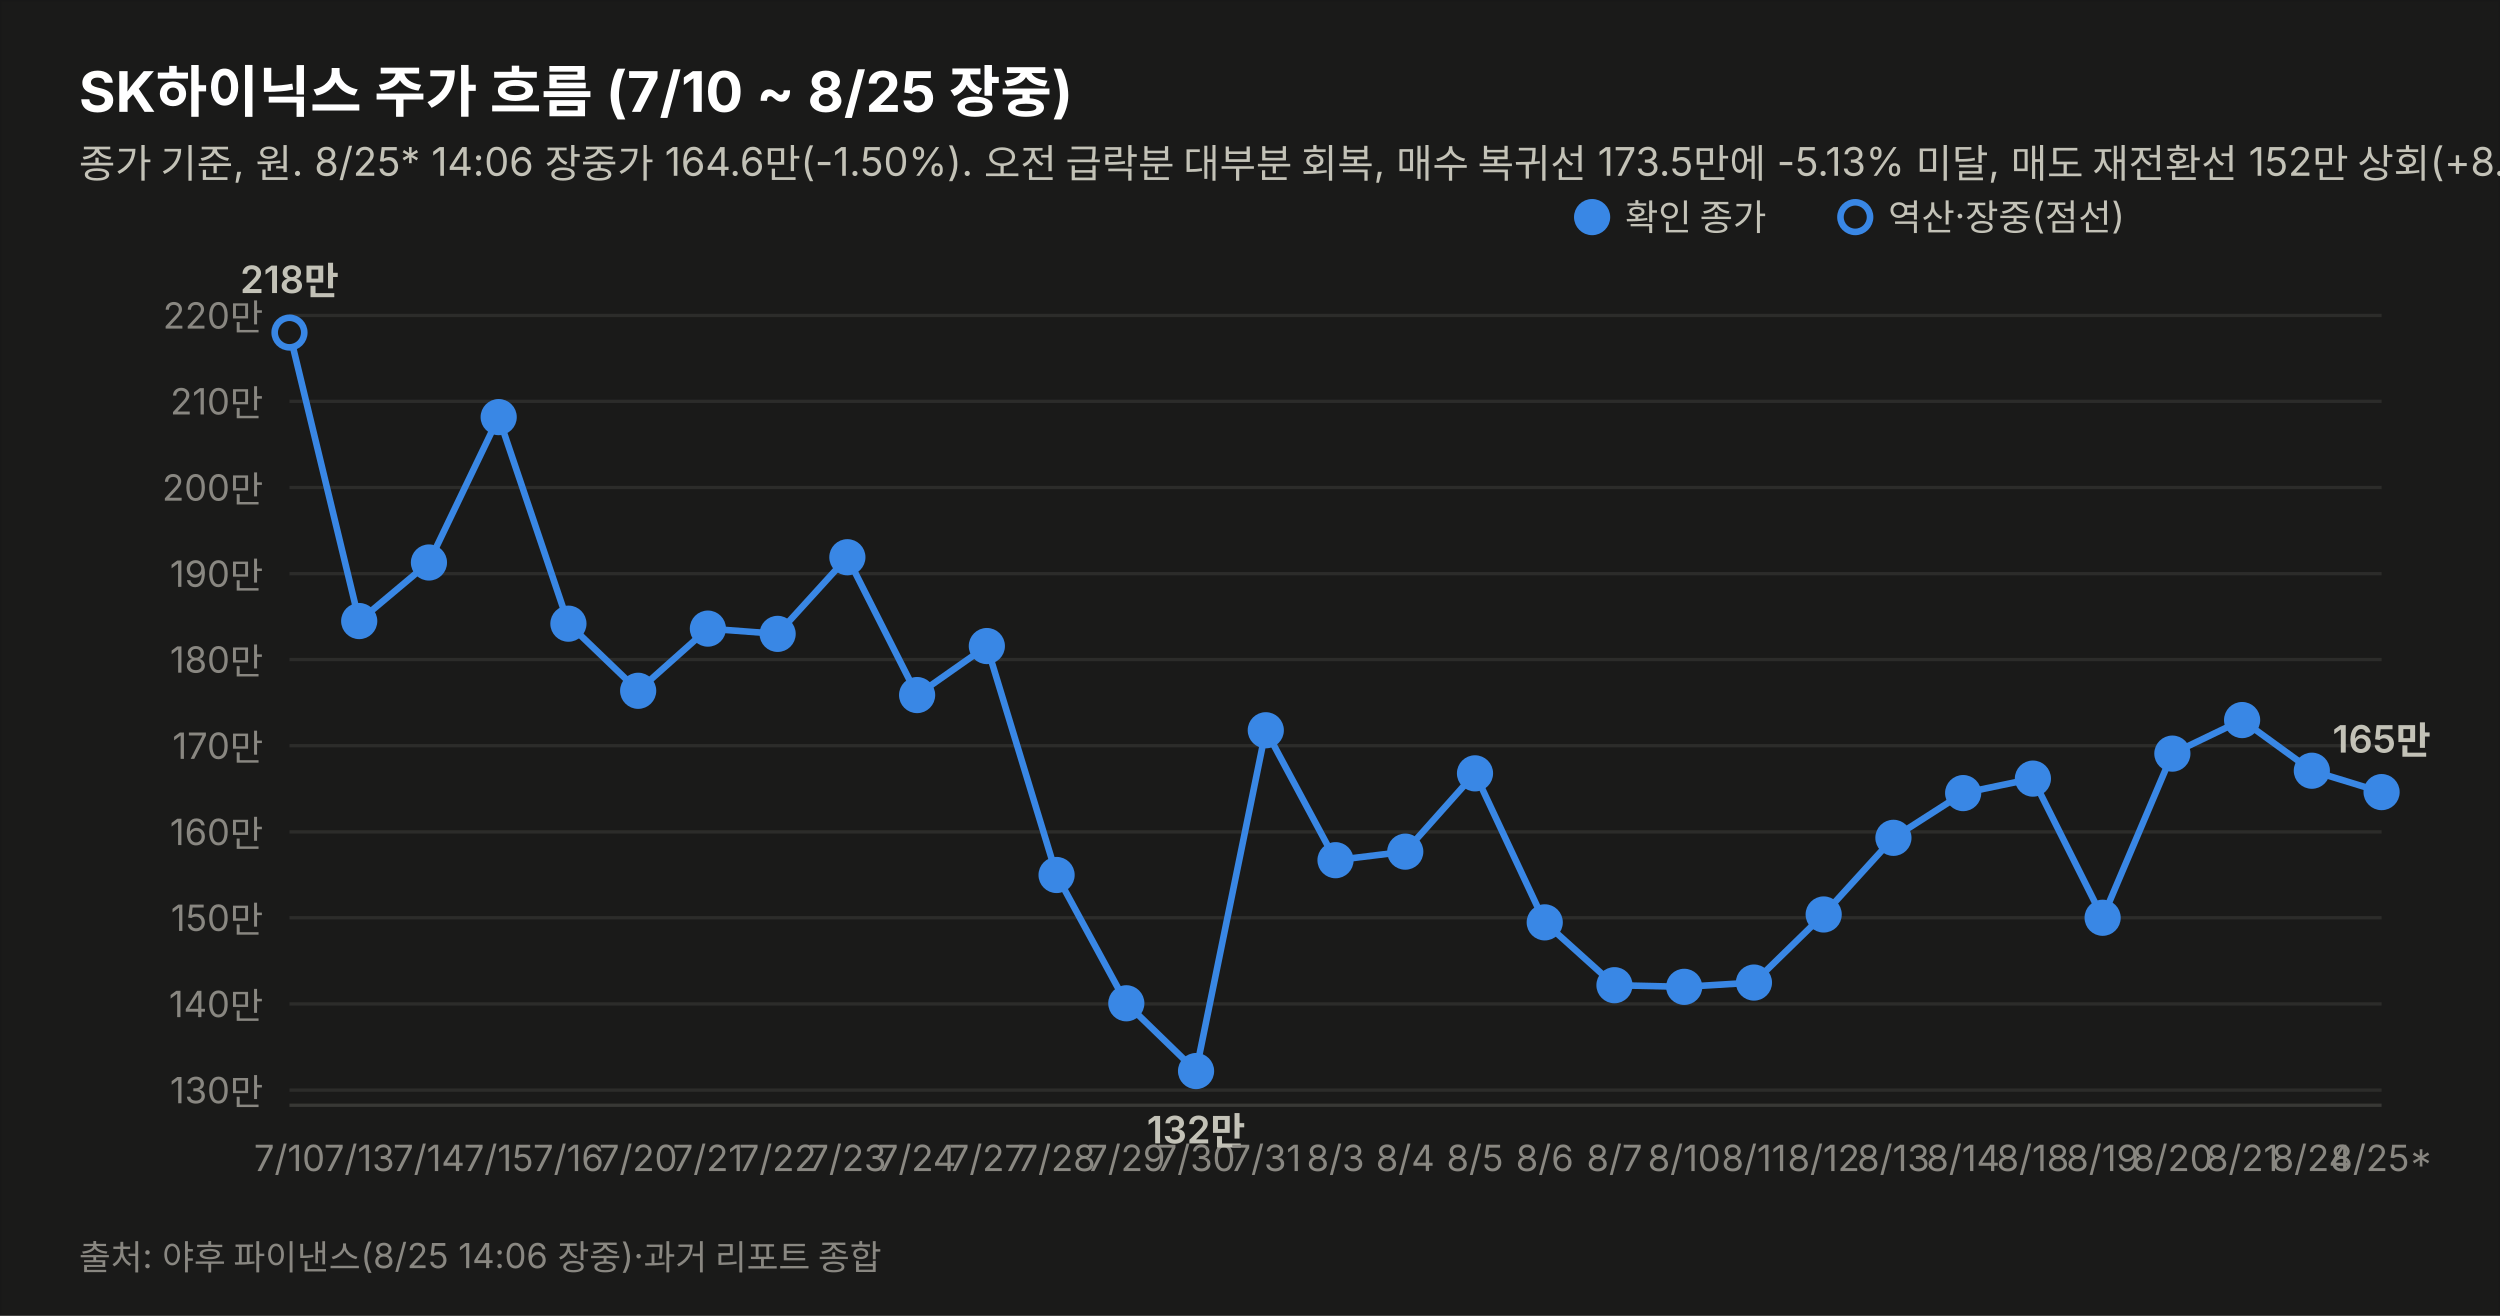
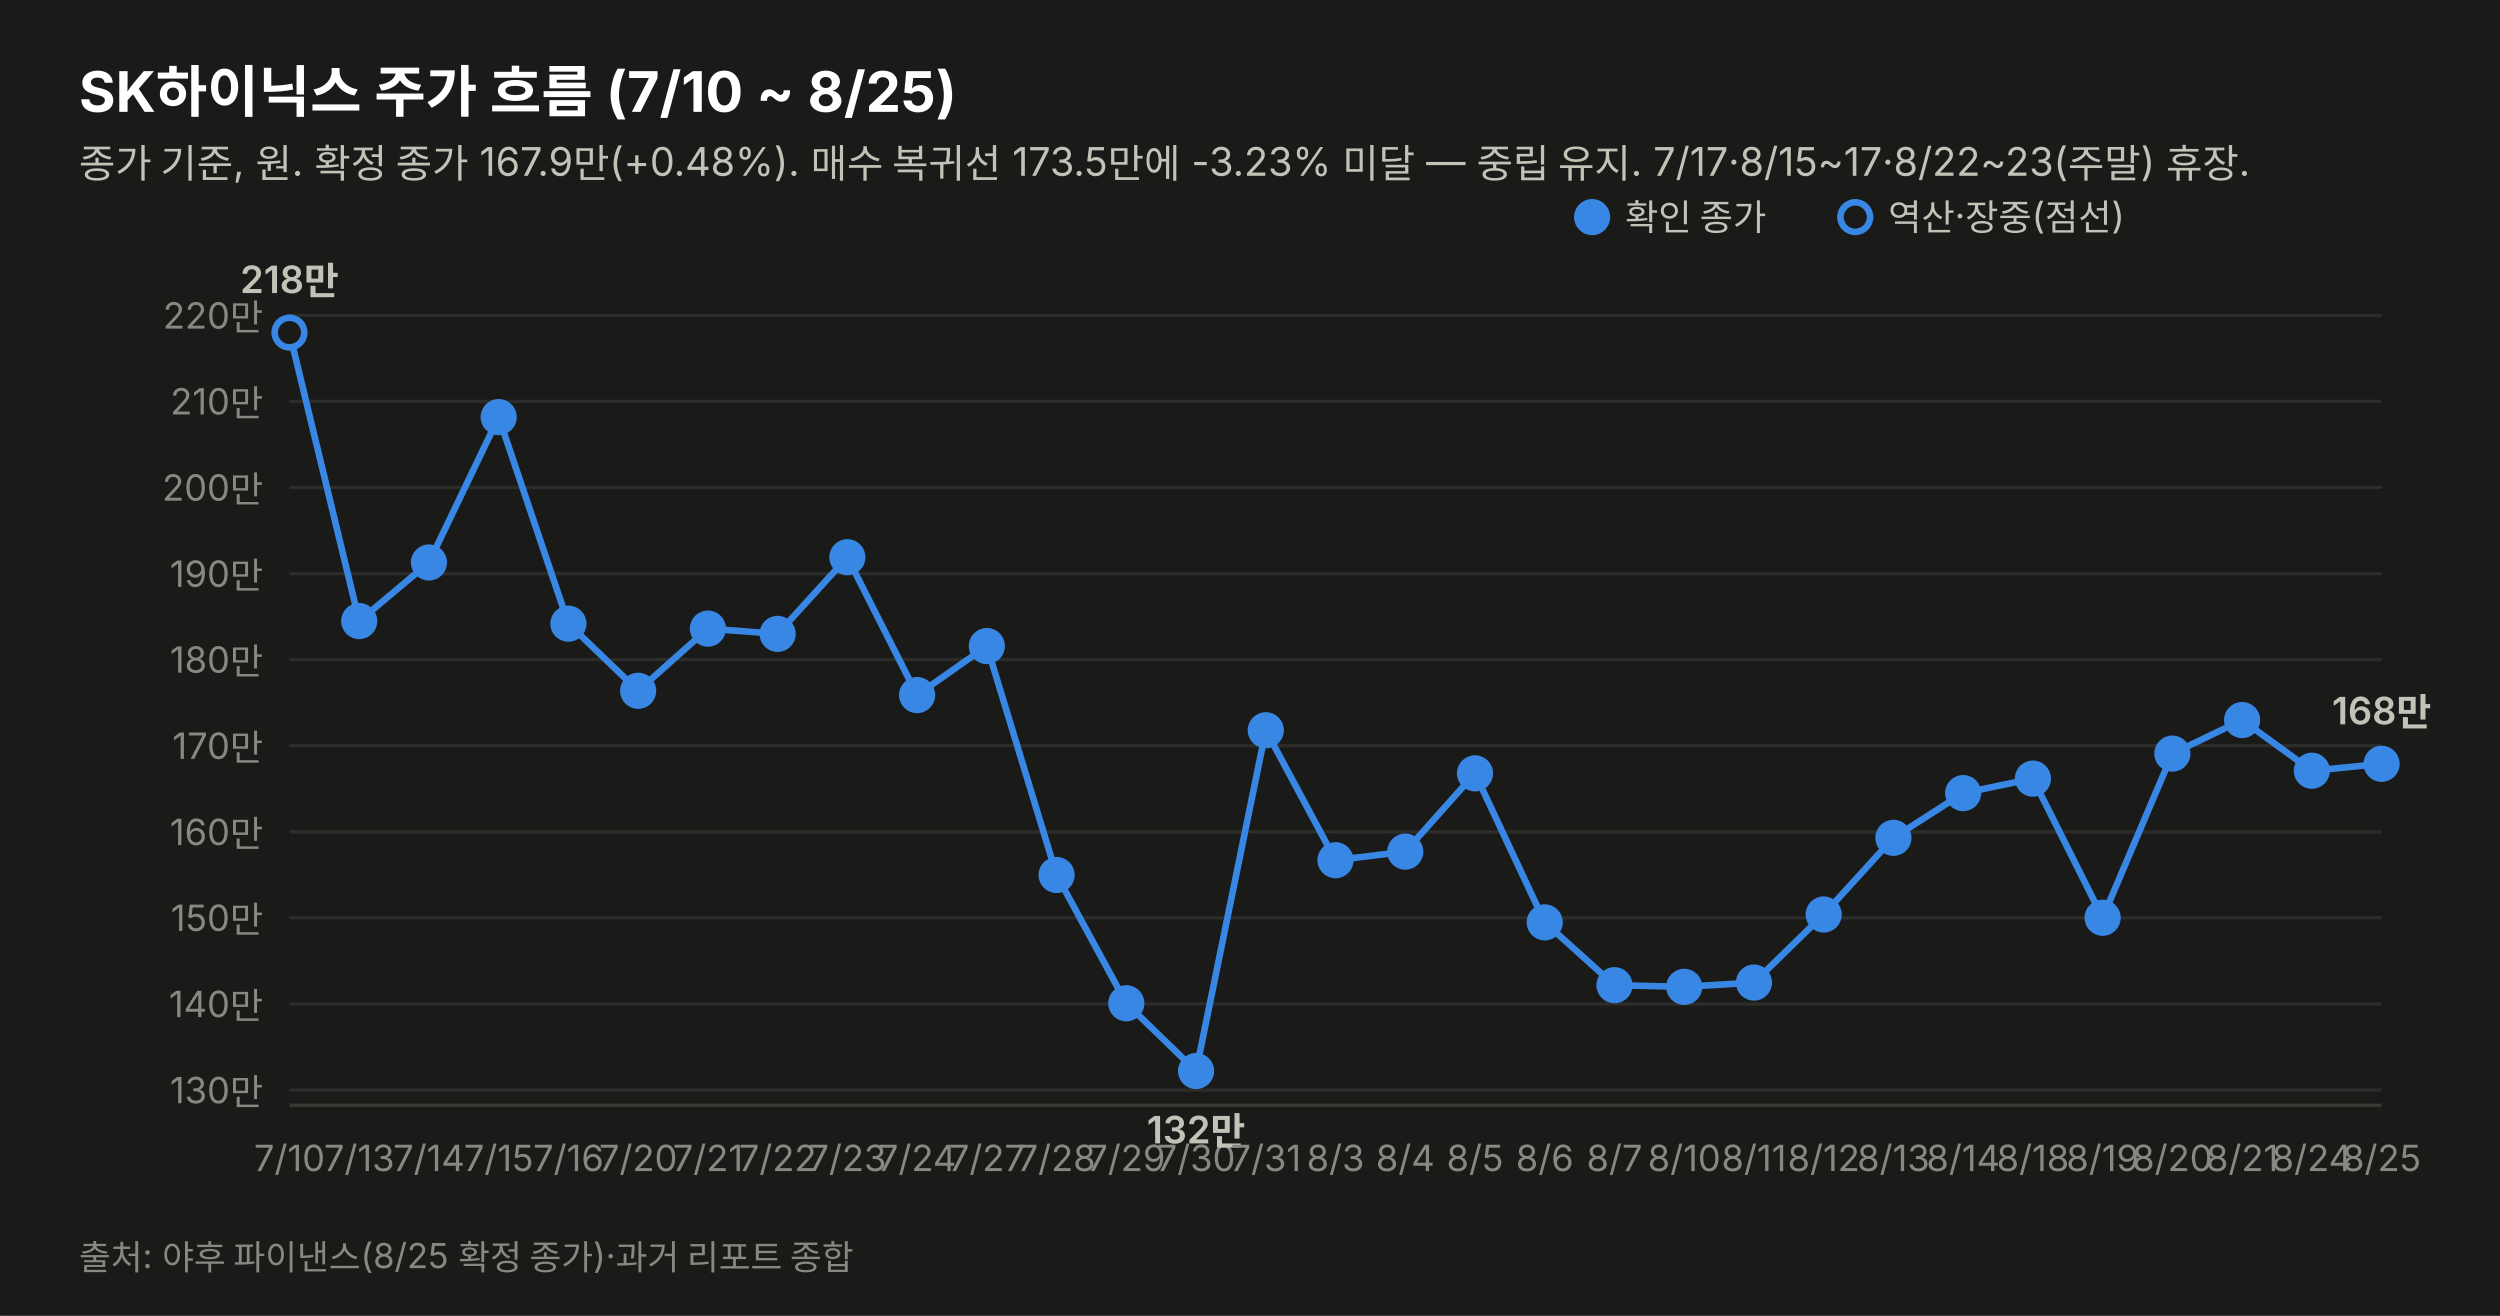
<svg xmlns="http://www.w3.org/2000/svg" width="760" height="400" viewBox="0 0 760 400" font-family="system-ui,-apple-system,&quot;Segoe UI&quot;,&quot;Malgun Gothic&quot;,&quot;Apple SD Gothic Neo&quot;,sans-serif">
  <rect width="760" height="400" fill="#1a1a19" stroke="rgba(11,11,11,0.10)" />
-   <text x="24" y="34" font-size="17" font-weight="700" fill="#ffffff">SK하이닉스 주가 흐름 (7/10 ~ 8/25 장중)</text>
-   <text x="24" y="54" font-size="12" fill="#c3c2b7">종가 기준, 원. 8/25* 14:06 장중가 164.6만(-1.50%). 오전 급락분 대부분 회복, 매수 복귀선 173.5만에 -5.13% 미달, 매도 재전환선 152만 상회(+8.29%) — 중립 유지. 7/17·8/15~17·8/22~23(주말) 휴장.</text>
+   <text x="24" y="34" font-size="17" font-weight="700" fill="#ffffff">SK하이닉스 주가 흐름 (7/10 ~ 8/25)</text>
+   <text x="24" y="54" font-size="12" fill="#c3c2b7">종가 기준, 원. 확정 종가 167.9만(+0.48%). 매수 복귀선 173.5만에 -3.23% 미달 — 중립 유지. 7/17·8/15~17·8/22~23(주말) 휴장.</text>
  <line x1="88" y1="331.4" x2="724" y2="331.4" stroke="#2c2c2a" stroke-width="1" />
  <text x="80" y="335.4" font-size="11" fill="#898781" text-anchor="end" style="font-variant-numeric:tabular-nums">130만</text>
  <line x1="88" y1="305.2" x2="724" y2="305.2" stroke="#2c2c2a" stroke-width="1" />
  <text x="80" y="309.2" font-size="11" fill="#898781" text-anchor="end" style="font-variant-numeric:tabular-nums">140만</text>
  <line x1="88" y1="279.0" x2="724" y2="279.0" stroke="#2c2c2a" stroke-width="1" />
  <text x="80" y="283.0" font-size="11" fill="#898781" text-anchor="end" style="font-variant-numeric:tabular-nums">150만</text>
  <line x1="88" y1="252.9" x2="724" y2="252.9" stroke="#2c2c2a" stroke-width="1" />
  <text x="80" y="256.9" font-size="11" fill="#898781" text-anchor="end" style="font-variant-numeric:tabular-nums">160만</text>
  <line x1="88" y1="226.7" x2="724" y2="226.7" stroke="#2c2c2a" stroke-width="1" />
  <text x="80" y="230.7" font-size="11" fill="#898781" text-anchor="end" style="font-variant-numeric:tabular-nums">170만</text>
  <line x1="88" y1="200.5" x2="724" y2="200.5" stroke="#2c2c2a" stroke-width="1" />
  <text x="80" y="204.5" font-size="11" fill="#898781" text-anchor="end" style="font-variant-numeric:tabular-nums">180만</text>
  <line x1="88" y1="174.4" x2="724" y2="174.4" stroke="#2c2c2a" stroke-width="1" />
  <text x="80" y="178.4" font-size="11" fill="#898781" text-anchor="end" style="font-variant-numeric:tabular-nums">190만</text>
  <line x1="88" y1="148.2" x2="724" y2="148.2" stroke="#2c2c2a" stroke-width="1" />
  <text x="80" y="152.2" font-size="11" fill="#898781" text-anchor="end" style="font-variant-numeric:tabular-nums">200만</text>
  <line x1="88" y1="122.0" x2="724" y2="122.0" stroke="#2c2c2a" stroke-width="1" />
  <text x="80" y="126.0" font-size="11" fill="#898781" text-anchor="end" style="font-variant-numeric:tabular-nums">210만</text>
  <line x1="88" y1="95.9" x2="724" y2="95.9" stroke="#2c2c2a" stroke-width="1" />
  <text x="80" y="99.9" font-size="11" fill="#898781" text-anchor="end" style="font-variant-numeric:tabular-nums">220만</text>
  <line x1="88" y1="336" x2="724" y2="336" stroke="#383835" stroke-width="1" />
-   <path d="M88.0,101.1 L109.2,188.8 L130.4,171.0 L151.6,126.8 L172.8,189.6 L194.0,210.0 L215.2,191.1 L236.4,192.7 L257.6,169.4 L278.8,211.3 L300.0,196.4 L321.2,266.0 L342.4,305.0 L363.6,325.6 L384.8,222.0 L406.0,261.5 L427.2,258.9 L448.4,235.1 L469.6,280.4 L490.8,299.5 L512.0,300.0 L533.2,298.7 L554.4,278.0 L575.6,254.7 L596.8,241.1 L618.0,236.7 L639.2,279.0 L660.4,229.1 L681.6,218.9 L702.8,234.3 L724.0,240.8" fill="none" stroke="#3987e5" stroke-width="2" />
+   <path d="M88.0,101.1 L109.2,188.8 L130.4,171.0 L151.6,126.8 L172.8,189.6 L194.0,210.0 L215.2,191.1 L236.4,192.7 L257.6,169.4 L278.8,211.3 L300.0,196.4 L321.2,266.0 L342.4,305.0 L363.6,325.6 L384.8,222.0 L406.0,261.5 L427.2,258.9 L448.4,235.1 L469.6,280.4 L490.8,299.5 L512.0,300.0 L533.2,298.7 L554.4,278.0 L575.6,254.7 L596.8,241.1 L618.0,236.7 L639.2,279.0 L660.4,229.1 L681.6,218.9 L702.8,234.3 L724.0,232.2" fill="none" stroke="#3987e5" stroke-width="2" />
  <circle cx="88.0" cy="101.1" r="4.5" fill="#1a1a19" stroke="#3987e5" stroke-width="2" />
  <text x="88.0" y="356" font-size="11" fill="#898781" text-anchor="middle">7/10</text>
  <text x="88.0" y="89.1" font-size="11.5" font-weight="600" fill="#c3c2b7" text-anchor="middle" style="font-variant-numeric:tabular-nums">218만</text>
  <circle cx="109.2" cy="188.8" r="4.5" fill="#3987e5" stroke="#3987e5" stroke-width="2" />
  <text x="109.2" y="356" font-size="11" fill="#898781" text-anchor="middle">7/13</text>
  <circle cx="130.4" cy="171.0" r="4.5" fill="#3987e5" stroke="#3987e5" stroke-width="2" />
  <text x="130.4" y="356" font-size="11" fill="#898781" text-anchor="middle">7/14</text>
  <circle cx="151.6" cy="126.8" r="4.5" fill="#3987e5" stroke="#3987e5" stroke-width="2" />
  <text x="151.6" y="356" font-size="11" fill="#898781" text-anchor="middle">7/15</text>
  <circle cx="172.8" cy="189.6" r="4.5" fill="#3987e5" stroke="#3987e5" stroke-width="2" />
  <text x="172.8" y="356" font-size="11" fill="#898781" text-anchor="middle">7/16</text>
  <circle cx="194.0" cy="210.0" r="4.5" fill="#3987e5" stroke="#3987e5" stroke-width="2" />
  <text x="194.0" y="356" font-size="11" fill="#898781" text-anchor="middle">7/20</text>
  <circle cx="215.2" cy="191.1" r="4.5" fill="#3987e5" stroke="#3987e5" stroke-width="2" />
  <text x="215.2" y="356" font-size="11" fill="#898781" text-anchor="middle">7/21</text>
  <circle cx="236.4" cy="192.7" r="4.5" fill="#3987e5" stroke="#3987e5" stroke-width="2" />
  <text x="236.4" y="356" font-size="11" fill="#898781" text-anchor="middle">7/22</text>
  <circle cx="257.6" cy="169.4" r="4.5" fill="#3987e5" stroke="#3987e5" stroke-width="2" />
  <text x="257.6" y="356" font-size="11" fill="#898781" text-anchor="middle">7/23</text>
  <circle cx="278.8" cy="211.3" r="4.5" fill="#3987e5" stroke="#3987e5" stroke-width="2" />
  <text x="278.8" y="356" font-size="11" fill="#898781" text-anchor="middle">7/24</text>
  <circle cx="300.0" cy="196.4" r="4.5" fill="#3987e5" stroke="#3987e5" stroke-width="2" />
  <text x="300.0" y="356" font-size="11" fill="#898781" text-anchor="middle">7/27</text>
  <circle cx="321.2" cy="266.0" r="4.5" fill="#3987e5" stroke="#3987e5" stroke-width="2" />
  <text x="321.2" y="356" font-size="11" fill="#898781" text-anchor="middle">7/28</text>
  <circle cx="342.4" cy="305.0" r="4.5" fill="#3987e5" stroke="#3987e5" stroke-width="2" />
  <text x="342.4" y="356" font-size="11" fill="#898781" text-anchor="middle">7/29</text>
  <circle cx="363.6" cy="325.6" r="4.5" fill="#3987e5" stroke="#3987e5" stroke-width="2" />
  <text x="363.6" y="356" font-size="11" fill="#898781" text-anchor="middle">7/30</text>
  <text x="363.6" y="347.6" font-size="11.5" font-weight="600" fill="#c3c2b7" text-anchor="middle" style="font-variant-numeric:tabular-nums">132만</text>
  <circle cx="384.8" cy="222.0" r="4.5" fill="#3987e5" stroke="#3987e5" stroke-width="2" />
  <text x="384.8" y="356" font-size="11" fill="#898781" text-anchor="middle">7/31</text>
  <circle cx="406.0" cy="261.5" r="4.5" fill="#3987e5" stroke="#3987e5" stroke-width="2" />
  <text x="406.0" y="356" font-size="11" fill="#898781" text-anchor="middle">8/3</text>
  <circle cx="427.2" cy="258.9" r="4.5" fill="#3987e5" stroke="#3987e5" stroke-width="2" />
  <text x="427.2" y="356" font-size="11" fill="#898781" text-anchor="middle">8/4</text>
  <circle cx="448.4" cy="235.1" r="4.5" fill="#3987e5" stroke="#3987e5" stroke-width="2" />
  <text x="448.4" y="356" font-size="11" fill="#898781" text-anchor="middle">8/5</text>
  <circle cx="469.6" cy="280.4" r="4.5" fill="#3987e5" stroke="#3987e5" stroke-width="2" />
  <text x="469.6" y="356" font-size="11" fill="#898781" text-anchor="middle">8/6</text>
  <circle cx="490.8" cy="299.5" r="4.5" fill="#3987e5" stroke="#3987e5" stroke-width="2" />
  <text x="490.8" y="356" font-size="11" fill="#898781" text-anchor="middle">8/7</text>
  <circle cx="512.0" cy="300.0" r="4.5" fill="#3987e5" stroke="#3987e5" stroke-width="2" />
  <text x="512.0" y="356" font-size="11" fill="#898781" text-anchor="middle">8/10</text>
  <circle cx="533.2" cy="298.7" r="4.5" fill="#3987e5" stroke="#3987e5" stroke-width="2" />
  <text x="533.2" y="356" font-size="11" fill="#898781" text-anchor="middle">8/11</text>
  <circle cx="554.4" cy="278.0" r="4.5" fill="#3987e5" stroke="#3987e5" stroke-width="2" />
  <text x="554.4" y="356" font-size="11" fill="#898781" text-anchor="middle">8/12</text>
  <circle cx="575.6" cy="254.7" r="4.5" fill="#3987e5" stroke="#3987e5" stroke-width="2" />
  <text x="575.6" y="356" font-size="11" fill="#898781" text-anchor="middle">8/13</text>
  <circle cx="596.8" cy="241.1" r="4.5" fill="#3987e5" stroke="#3987e5" stroke-width="2" />
  <text x="596.8" y="356" font-size="11" fill="#898781" text-anchor="middle">8/14</text>
  <circle cx="618.0" cy="236.7" r="4.5" fill="#3987e5" stroke="#3987e5" stroke-width="2" />
  <text x="618.0" y="356" font-size="11" fill="#898781" text-anchor="middle">8/18</text>
  <circle cx="639.2" cy="279.0" r="4.5" fill="#3987e5" stroke="#3987e5" stroke-width="2" />
  <text x="639.2" y="356" font-size="11" fill="#898781" text-anchor="middle">8/19</text>
  <circle cx="660.4" cy="229.1" r="4.5" fill="#3987e5" stroke="#3987e5" stroke-width="2" />
  <text x="660.4" y="356" font-size="11" fill="#898781" text-anchor="middle">8/20</text>
  <circle cx="681.6" cy="218.9" r="4.5" fill="#3987e5" stroke="#3987e5" stroke-width="2" />
  <text x="681.6" y="356" font-size="11" fill="#898781" text-anchor="middle">8/21</text>
  <circle cx="702.8" cy="234.3" r="4.5" fill="#3987e5" stroke="#3987e5" stroke-width="2" />
  <text x="702.8" y="356" font-size="11" fill="#898781" text-anchor="middle">8/24</text>
-   <circle cx="724.0" cy="240.8" r="4.5" fill="#3987e5" stroke="#3987e5" stroke-width="2" />
-   <text x="724.0" y="356" font-size="11" fill="#898781" text-anchor="middle">8/25*</text>
-   <text x="724.0" y="228.8" font-size="11.5" font-weight="600" fill="#c3c2b7" text-anchor="middle" style="font-variant-numeric:tabular-nums">165만</text>
+   <circle cx="724.0" cy="232.2" r="4.5" fill="#3987e5" stroke="#3987e5" stroke-width="2" />
+   <text x="724.0" y="356" font-size="11" fill="#898781" text-anchor="middle">8/25</text>
+   <text x="724.0" y="220.2" font-size="11.5" font-weight="600" fill="#c3c2b7" text-anchor="middle" style="font-variant-numeric:tabular-nums">168만</text>
  <circle cx="484" cy="66" r="4.5" fill="#3987e5" stroke="#3987e5" stroke-width="2" />
  <text x="494" y="70" font-size="11" fill="#c3c2b7">확인 종가</text>
  <circle cx="564" cy="66" r="4.5" fill="#1a1a19" stroke="#3987e5" stroke-width="2" />
  <text x="574" y="70" font-size="11" fill="#c3c2b7">역산·장중(점선)</text>
-   <text x="24" y="386" font-size="10.5" fill="#898781">출처: 야후 파이낸스(8/25 14:06 장중)·과거 리포트 종합</text>
+   <text x="24" y="386" font-size="10.5" fill="#898781">출처: 야후 파이낸스(8/25 확정 종가)·과거 리포트 종합</text>
</svg>
